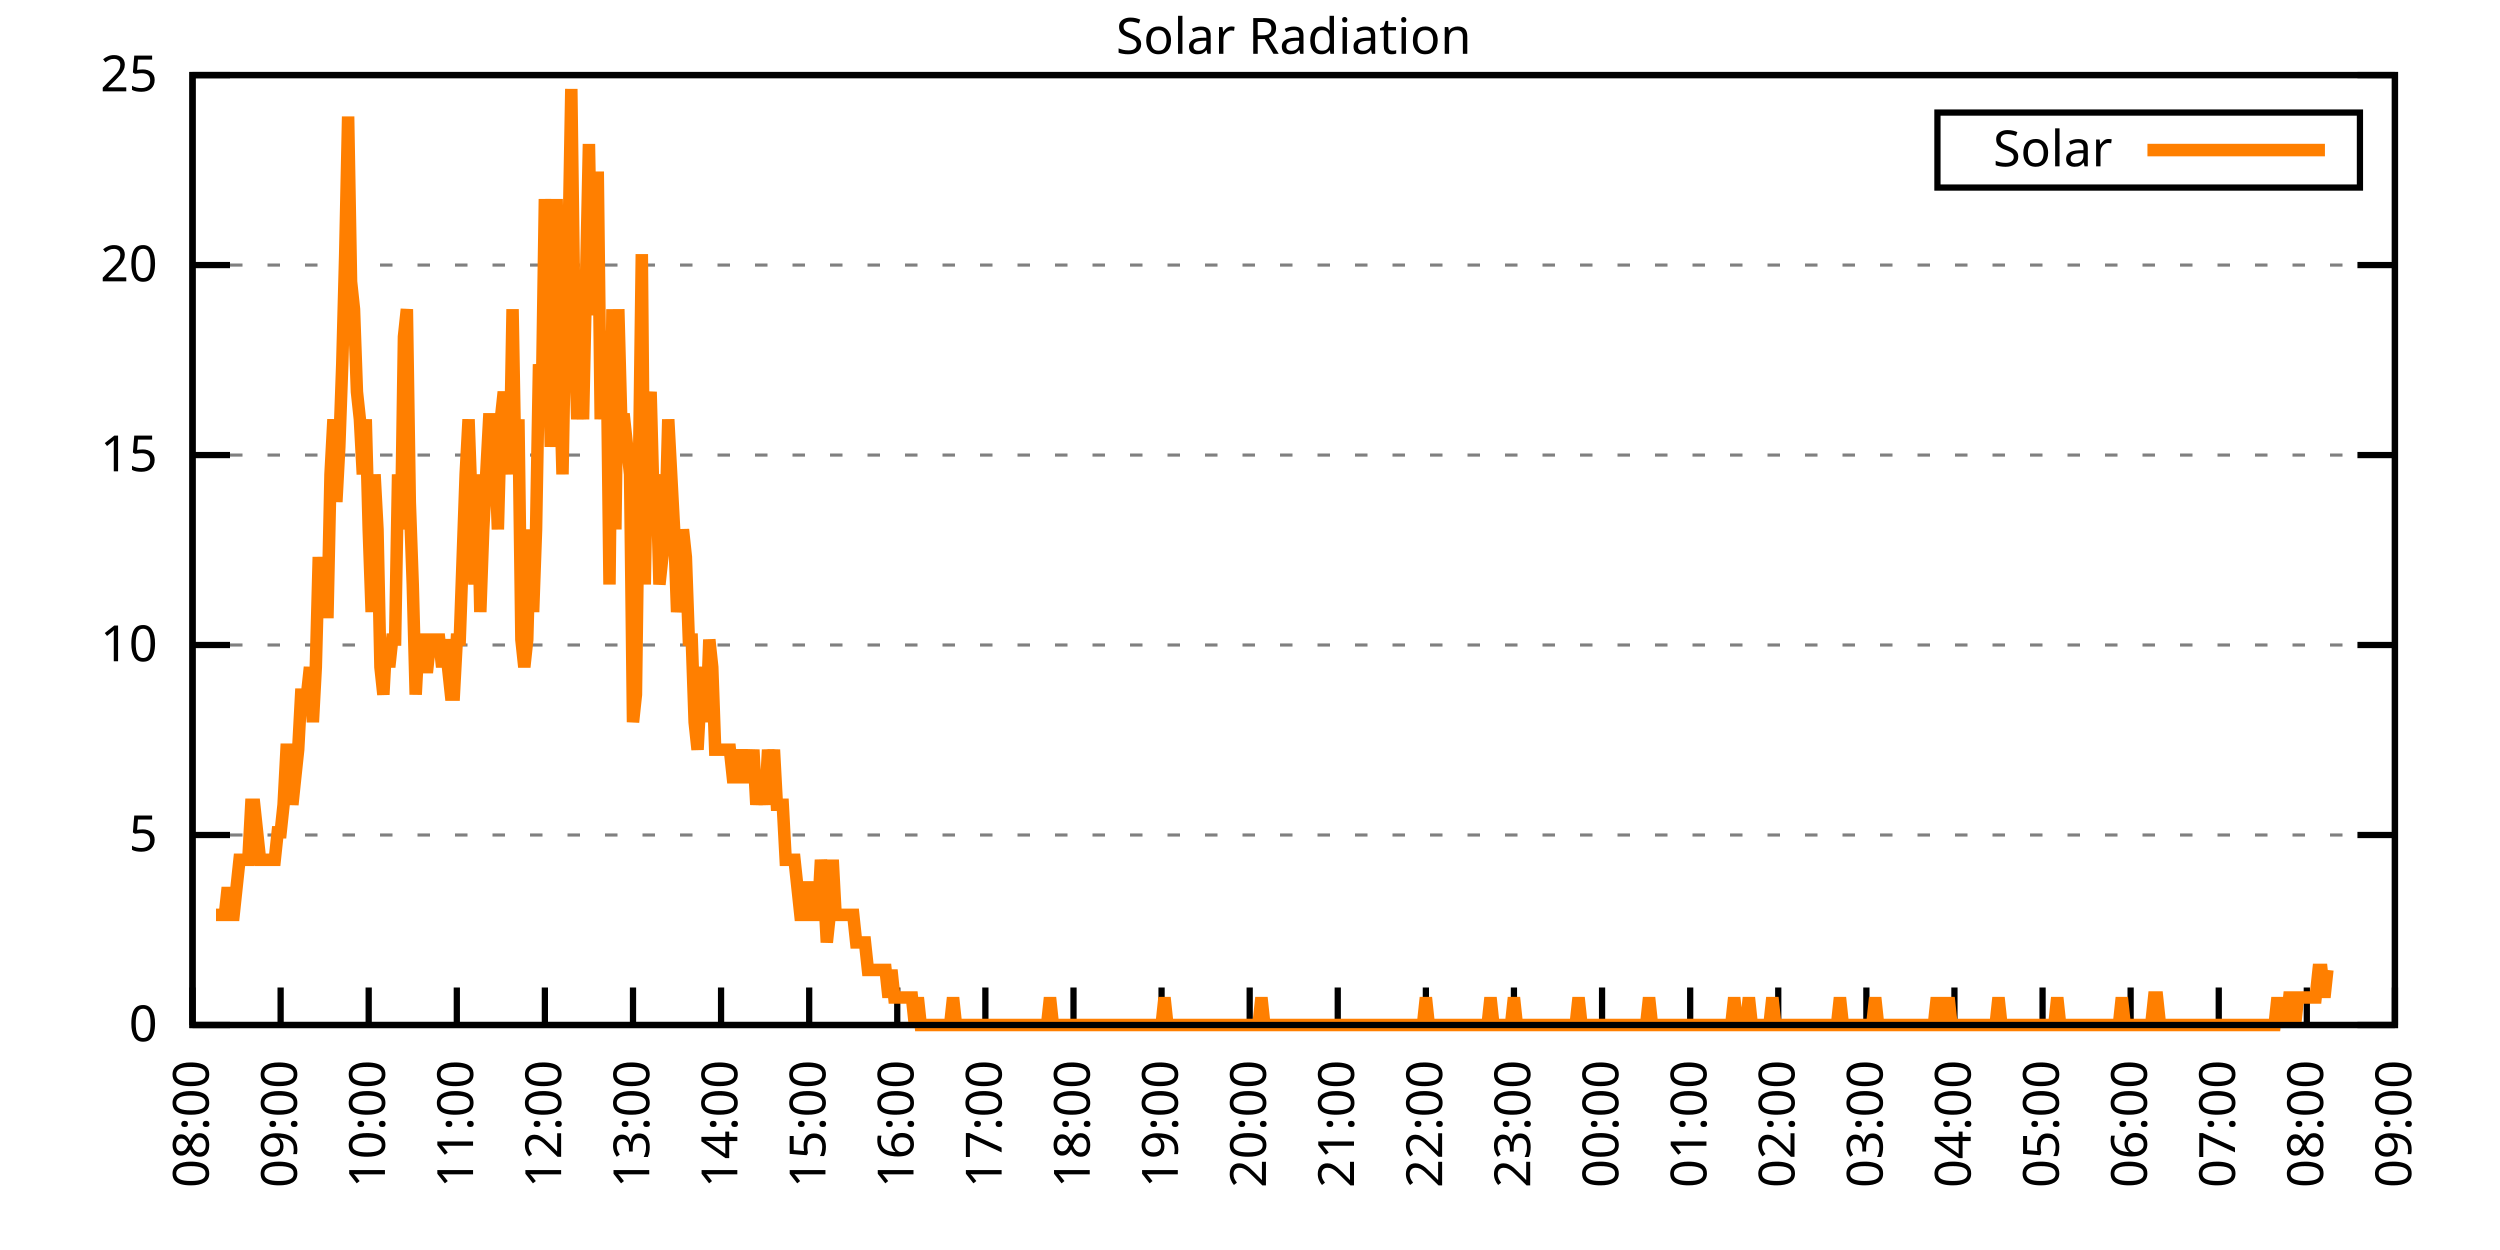
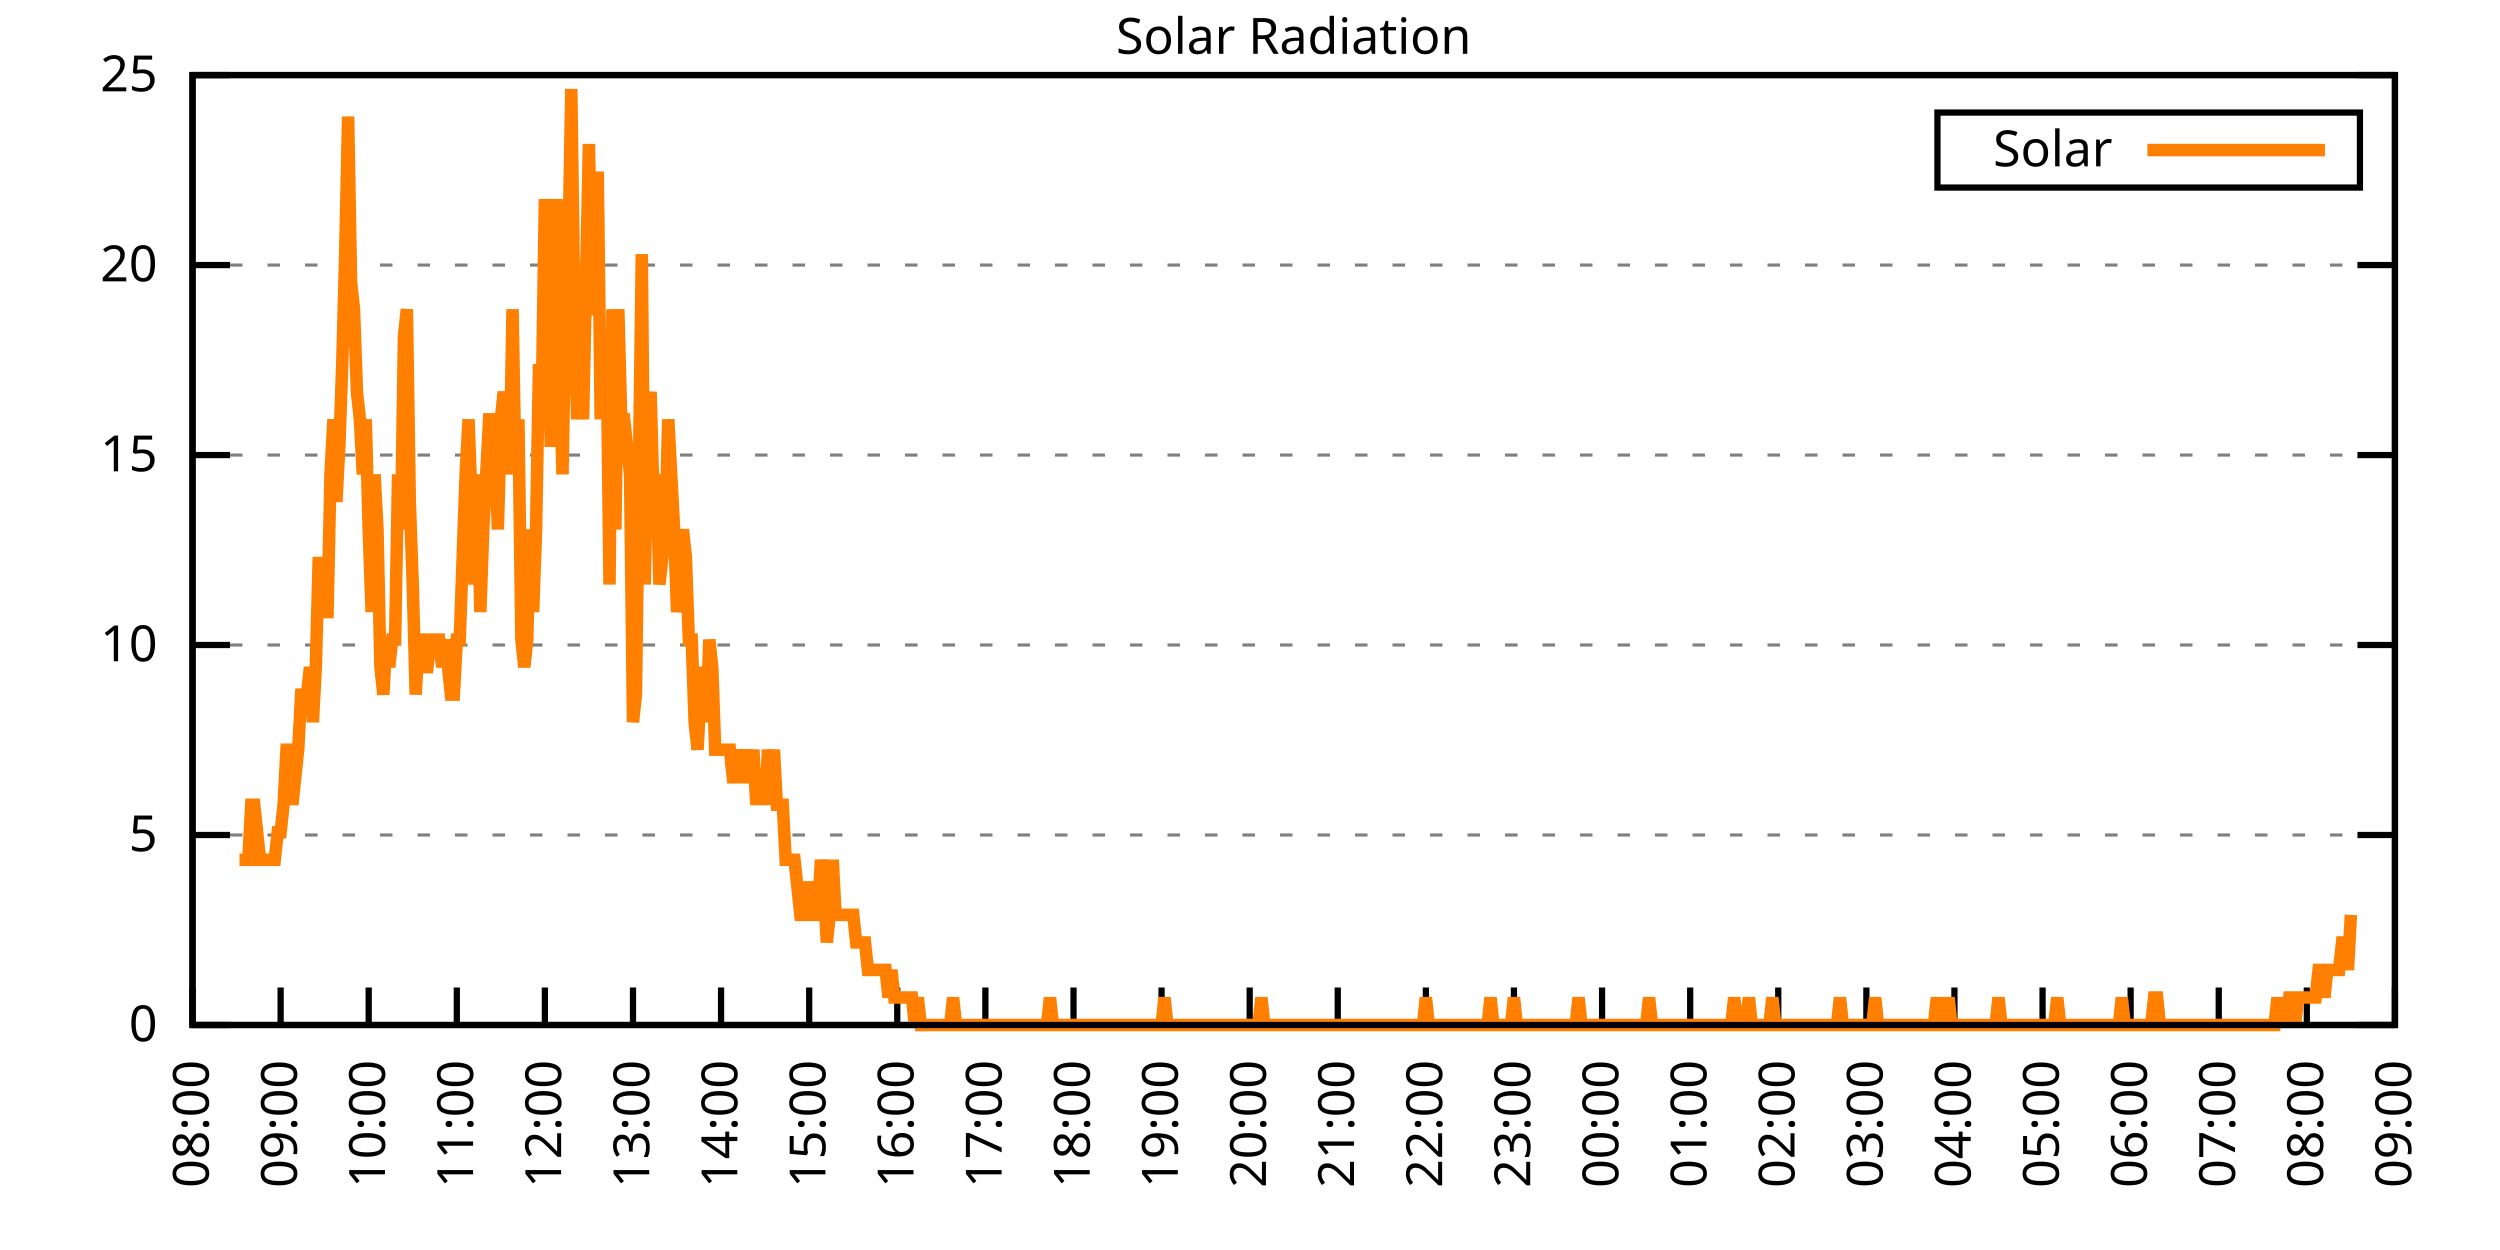
<svg xmlns="http://www.w3.org/2000/svg" xmlns:xlink="http://www.w3.org/1999/xlink" width="400" height="200" viewBox="0 0 400 200">
  <g id="gnuplot_canvas">
    <rect x="0" y="0" width="400" height="200" fill="none" />
    <defs>
      <circle id="gpDot" r="0.5" stroke-width="0.5" stroke="currentColor" />
      <path id="gpPt0" stroke-width="0.333" stroke="currentColor" d="M-1,0 h2 M0,-1 v2" />
      <path id="gpPt1" stroke-width="0.333" stroke="currentColor" d="M-1,-1 L1,1 M1,-1 L-1,1" />
      <path id="gpPt2" stroke-width="0.333" stroke="currentColor" d="M-1,0 L1,0 M0,-1 L0,1 M-1,-1 L1,1 M-1,1 L1,-1" />
      <rect id="gpPt3" stroke-width="0.333" stroke="currentColor" x="-1" y="-1" width="2" height="2" />
      <rect id="gpPt4" stroke-width="0.333" stroke="currentColor" fill="currentColor" x="-1" y="-1" width="2" height="2" />
      <circle id="gpPt5" stroke-width="0.333" stroke="currentColor" cx="0" cy="0" r="1" />
      <use xlink:href="#gpPt5" id="gpPt6" fill="currentColor" stroke="none" />
      <path id="gpPt7" stroke-width="0.333" stroke="currentColor" d="M0,-1.33 L-1.33,0.67 L1.33,0.67 z" />
      <use xlink:href="#gpPt7" id="gpPt8" fill="currentColor" stroke="none" />
      <use xlink:href="#gpPt7" id="gpPt9" stroke="currentColor" transform="rotate(180)" />
      <use xlink:href="#gpPt9" id="gpPt10" fill="currentColor" stroke="none" />
      <use xlink:href="#gpPt3" id="gpPt11" stroke="currentColor" transform="rotate(45)" />
      <use xlink:href="#gpPt11" id="gpPt12" fill="currentColor" stroke="none" />
      <path id="gpPt13" stroke-width="0.333" stroke="currentColor" d="M0,1.330 L1.265,0.411 L0.782,-1.067 L-0.782,-1.076 L-1.265,0.411 z" />
      <use xlink:href="#gpPt13" id="gpPt14" fill="currentColor" stroke="none" />
      <filter id="textbox" filterUnits="objectBoundingBox" x="0" y="0" height="1" width="1">
        <feFlood flood-color="white" flood-opacity="1" result="bgnd" />
        <feComposite in="SourceGraphic" in2="bgnd" operator="atop" />
      </filter>
      <filter id="greybox" filterUnits="objectBoundingBox" x="0" y="0" height="1" width="1">
        <feFlood flood-color="lightgrey" flood-opacity="1" result="grey" />
        <feComposite in="SourceGraphic" in2="grey" operator="atop" />
      </filter>
    </defs>
    <g fill="none" color="white" stroke="currentColor" stroke-width="1.00" stroke-linecap="butt" stroke-linejoin="miter">
</g>
    <g fill="none" color="black" stroke="currentColor" stroke-width="1.00" stroke-linecap="butt" stroke-linejoin="miter">
      <g stroke="none" shape-rendering="crispEdges">
        <polygon fill="rgb(255, 255, 255)" points="30.80,164.00 383.18,164.00 383.18,12.02 30.80,12.02 " />
      </g>
    </g>
    <g fill="none" color="black" stroke="currentColor" stroke-width="1.00" stroke-linecap="butt" stroke-linejoin="miter">
</g>
    <g fill="none" color="black" stroke="black" stroke-width="0.50" stroke-linecap="butt" stroke-linejoin="miter">
</g>
    <g fill="none" color="gray" stroke="currentColor" stroke-width="0.50" stroke-linecap="butt" stroke-linejoin="miter">
      <path stroke="gray" stroke-dasharray="2,4" class="gridline" d="M30.80,164.00 L383.19,164.00  " />
    </g>
    <g fill="none" color="gray" stroke="gray" stroke-width="1.00" stroke-linecap="butt" stroke-linejoin="miter">
</g>
    <g fill="none" color="black" stroke="currentColor" stroke-width="1.00" stroke-linecap="butt" stroke-linejoin="miter">
      <path stroke="black" d="M30.80,164.00 L36.80,164.00 M383.19,164.00 L377.19,164.00  " />
      <g transform="translate(25.20,166.60)" stroke="none" fill="black" font-family="Sans" font-size="8.00" text-anchor="end">
        <text>
          <tspan font-family="Sans"> 0</tspan>
        </text>
      </g>
    </g>
    <g fill="none" color="black" stroke="currentColor" stroke-width="1.00" stroke-linecap="butt" stroke-linejoin="miter">
</g>
    <g fill="none" color="black" stroke="black" stroke-width="0.50" stroke-linecap="butt" stroke-linejoin="miter">
</g>
    <g fill="none" color="gray" stroke="currentColor" stroke-width="0.50" stroke-linecap="butt" stroke-linejoin="miter">
      <path stroke="gray" stroke-dasharray="2,4" class="gridline" d="M30.80,133.60 L383.19,133.60  " />
    </g>
    <g fill="none" color="gray" stroke="gray" stroke-width="1.00" stroke-linecap="butt" stroke-linejoin="miter">
</g>
    <g fill="none" color="black" stroke="currentColor" stroke-width="1.00" stroke-linecap="butt" stroke-linejoin="miter">
      <path stroke="black" d="M30.80,133.60 L36.80,133.60 M383.19,133.60 L377.19,133.60  " />
      <g transform="translate(25.20,136.20)" stroke="none" fill="black" font-family="Sans" font-size="8.00" text-anchor="end">
        <text>
          <tspan font-family="Sans"> 5</tspan>
        </text>
      </g>
    </g>
    <g fill="none" color="black" stroke="currentColor" stroke-width="1.00" stroke-linecap="butt" stroke-linejoin="miter">
</g>
    <g fill="none" color="black" stroke="black" stroke-width="0.50" stroke-linecap="butt" stroke-linejoin="miter">
</g>
    <g fill="none" color="gray" stroke="currentColor" stroke-width="0.50" stroke-linecap="butt" stroke-linejoin="miter">
      <path stroke="gray" stroke-dasharray="2,4" class="gridline" d="M30.80,103.20 L383.19,103.20  " />
    </g>
    <g fill="none" color="gray" stroke="gray" stroke-width="1.00" stroke-linecap="butt" stroke-linejoin="miter">
</g>
    <g fill="none" color="black" stroke="currentColor" stroke-width="1.00" stroke-linecap="butt" stroke-linejoin="miter">
      <path stroke="black" d="M30.80,103.20 L36.80,103.20 M383.19,103.20 L377.19,103.20  " />
      <g transform="translate(25.20,105.80)" stroke="none" fill="black" font-family="Sans" font-size="8.00" text-anchor="end">
        <text>
          <tspan font-family="Sans"> 10</tspan>
        </text>
      </g>
    </g>
    <g fill="none" color="black" stroke="currentColor" stroke-width="1.00" stroke-linecap="butt" stroke-linejoin="miter">
</g>
    <g fill="none" color="black" stroke="black" stroke-width="0.50" stroke-linecap="butt" stroke-linejoin="miter">
</g>
    <g fill="none" color="gray" stroke="currentColor" stroke-width="0.50" stroke-linecap="butt" stroke-linejoin="miter">
      <path stroke="gray" stroke-dasharray="2,4" class="gridline" d="M30.80,72.81 L383.19,72.81  " />
    </g>
    <g fill="none" color="gray" stroke="gray" stroke-width="1.00" stroke-linecap="butt" stroke-linejoin="miter">
</g>
    <g fill="none" color="black" stroke="currentColor" stroke-width="1.00" stroke-linecap="butt" stroke-linejoin="miter">
      <path stroke="black" d="M30.80,72.81 L36.80,72.81 M383.19,72.81 L377.19,72.81  " />
      <g transform="translate(25.20,75.41)" stroke="none" fill="black" font-family="Sans" font-size="8.00" text-anchor="end">
        <text>
          <tspan font-family="Sans"> 15</tspan>
        </text>
      </g>
    </g>
    <g fill="none" color="black" stroke="currentColor" stroke-width="1.00" stroke-linecap="butt" stroke-linejoin="miter">
</g>
    <g fill="none" color="black" stroke="black" stroke-width="0.50" stroke-linecap="butt" stroke-linejoin="miter">
</g>
    <g fill="none" color="gray" stroke="currentColor" stroke-width="0.50" stroke-linecap="butt" stroke-linejoin="miter">
      <path stroke="gray" stroke-dasharray="2,4" class="gridline" d="M30.80,42.41 L383.19,42.41  " />
    </g>
    <g fill="none" color="gray" stroke="gray" stroke-width="1.00" stroke-linecap="butt" stroke-linejoin="miter">
</g>
    <g fill="none" color="black" stroke="currentColor" stroke-width="1.00" stroke-linecap="butt" stroke-linejoin="miter">
      <path stroke="black" d="M30.80,42.41 L36.80,42.41 M383.19,42.41 L377.19,42.41  " />
      <g transform="translate(25.20,45.01)" stroke="none" fill="black" font-family="Sans" font-size="8.00" text-anchor="end">
        <text>
          <tspan font-family="Sans"> 20</tspan>
        </text>
      </g>
    </g>
    <g fill="none" color="black" stroke="currentColor" stroke-width="1.00" stroke-linecap="butt" stroke-linejoin="miter">
</g>
    <g fill="none" color="black" stroke="black" stroke-width="0.50" stroke-linecap="butt" stroke-linejoin="miter">
</g>
    <g fill="none" color="gray" stroke="currentColor" stroke-width="0.50" stroke-linecap="butt" stroke-linejoin="miter">
      <path stroke="gray" stroke-dasharray="2,4" class="gridline" d="M30.80,12.01 L383.19,12.01  " />
    </g>
    <g fill="none" color="gray" stroke="gray" stroke-width="1.00" stroke-linecap="butt" stroke-linejoin="miter">
</g>
    <g fill="none" color="black" stroke="currentColor" stroke-width="1.00" stroke-linecap="butt" stroke-linejoin="miter">
      <path stroke="black" d="M30.80,12.01 L36.80,12.01 M383.19,12.01 L377.19,12.01  " />
      <g transform="translate(25.20,14.61)" stroke="none" fill="black" font-family="Sans" font-size="8.00" text-anchor="end">
        <text>
          <tspan font-family="Sans"> 25</tspan>
        </text>
      </g>
    </g>
    <g fill="none" color="black" stroke="currentColor" stroke-width="1.00" stroke-linecap="butt" stroke-linejoin="miter">
      <path stroke="black" d="M30.80,164.00 L30.80,158.00  " />
      <g transform="translate(33.40,169.60) rotate(270.00)" stroke="none" fill="black" font-family="Sans" font-size="8.00" text-anchor="end">
        <text>
          <tspan font-family="Sans">08:00</tspan>
        </text>
      </g>
    </g>
    <g fill="none" color="black" stroke="currentColor" stroke-width="1.00" stroke-linecap="butt" stroke-linejoin="miter">
      <path stroke="black" d="M44.90,164.00 L44.90,158.00  " />
      <g transform="translate(47.50,169.60) rotate(270.00)" stroke="none" fill="black" font-family="Sans" font-size="8.00" text-anchor="end">
        <text>
          <tspan font-family="Sans">09:00</tspan>
        </text>
      </g>
    </g>
    <g fill="none" color="black" stroke="currentColor" stroke-width="1.00" stroke-linecap="butt" stroke-linejoin="miter">
      <path stroke="black" d="M58.99,164.00 L58.99,158.00  " />
      <g transform="translate(61.59,169.60) rotate(270.00)" stroke="none" fill="black" font-family="Sans" font-size="8.00" text-anchor="end">
        <text>
          <tspan font-family="Sans">10:00</tspan>
        </text>
      </g>
    </g>
    <g fill="none" color="black" stroke="currentColor" stroke-width="1.00" stroke-linecap="butt" stroke-linejoin="miter">
      <path stroke="black" d="M73.09,164.00 L73.09,158.00  " />
      <g transform="translate(75.69,169.60) rotate(270.00)" stroke="none" fill="black" font-family="Sans" font-size="8.00" text-anchor="end">
        <text>
          <tspan font-family="Sans">11:00</tspan>
        </text>
      </g>
    </g>
    <g fill="none" color="black" stroke="currentColor" stroke-width="1.00" stroke-linecap="butt" stroke-linejoin="miter">
      <path stroke="black" d="M87.18,164.00 L87.18,158.00  " />
      <g transform="translate(89.78,169.60) rotate(270.00)" stroke="none" fill="black" font-family="Sans" font-size="8.00" text-anchor="end">
        <text>
          <tspan font-family="Sans">12:00</tspan>
        </text>
      </g>
    </g>
    <g fill="none" color="black" stroke="currentColor" stroke-width="1.00" stroke-linecap="butt" stroke-linejoin="miter">
      <path stroke="black" d="M101.28,164.00 L101.28,158.00  " />
      <g transform="translate(103.88,169.60) rotate(270.00)" stroke="none" fill="black" font-family="Sans" font-size="8.00" text-anchor="end">
        <text>
          <tspan font-family="Sans">13:00</tspan>
        </text>
      </g>
    </g>
    <g fill="none" color="black" stroke="currentColor" stroke-width="1.00" stroke-linecap="butt" stroke-linejoin="miter">
      <path stroke="black" d="M115.37,164.00 L115.37,158.00  " />
      <g transform="translate(117.97,169.60) rotate(270.00)" stroke="none" fill="black" font-family="Sans" font-size="8.00" text-anchor="end">
        <text>
          <tspan font-family="Sans">14:00</tspan>
        </text>
      </g>
    </g>
    <g fill="none" color="black" stroke="currentColor" stroke-width="1.00" stroke-linecap="butt" stroke-linejoin="miter">
      <path stroke="black" d="M129.47,164.00 L129.47,158.00  " />
      <g transform="translate(132.07,169.60) rotate(270.00)" stroke="none" fill="black" font-family="Sans" font-size="8.00" text-anchor="end">
        <text>
          <tspan font-family="Sans">15:00</tspan>
        </text>
      </g>
    </g>
    <g fill="none" color="black" stroke="currentColor" stroke-width="1.00" stroke-linecap="butt" stroke-linejoin="miter">
      <path stroke="black" d="M143.56,164.00 L143.56,158.00  " />
      <g transform="translate(146.16,169.60) rotate(270.00)" stroke="none" fill="black" font-family="Sans" font-size="8.00" text-anchor="end">
        <text>
          <tspan font-family="Sans">16:00</tspan>
        </text>
      </g>
    </g>
    <g fill="none" color="black" stroke="currentColor" stroke-width="1.00" stroke-linecap="butt" stroke-linejoin="miter">
      <path stroke="black" d="M157.66,164.00 L157.66,158.00  " />
      <g transform="translate(160.26,169.60) rotate(270.00)" stroke="none" fill="black" font-family="Sans" font-size="8.00" text-anchor="end">
        <text>
          <tspan font-family="Sans">17:00</tspan>
        </text>
      </g>
    </g>
    <g fill="none" color="black" stroke="currentColor" stroke-width="1.00" stroke-linecap="butt" stroke-linejoin="miter">
      <path stroke="black" d="M171.76,164.00 L171.76,158.00  " />
      <g transform="translate(174.36,169.60) rotate(270.00)" stroke="none" fill="black" font-family="Sans" font-size="8.00" text-anchor="end">
        <text>
          <tspan font-family="Sans">18:00</tspan>
        </text>
      </g>
    </g>
    <g fill="none" color="black" stroke="currentColor" stroke-width="1.00" stroke-linecap="butt" stroke-linejoin="miter">
      <path stroke="black" d="M185.85,164.00 L185.85,158.00  " />
      <g transform="translate(188.45,169.60) rotate(270.00)" stroke="none" fill="black" font-family="Sans" font-size="8.00" text-anchor="end">
        <text>
          <tspan font-family="Sans">19:00</tspan>
        </text>
      </g>
    </g>
    <g fill="none" color="black" stroke="currentColor" stroke-width="1.00" stroke-linecap="butt" stroke-linejoin="miter">
      <path stroke="black" d="M199.95,164.00 L199.95,158.00  " />
      <g transform="translate(202.55,169.60) rotate(270.00)" stroke="none" fill="black" font-family="Sans" font-size="8.00" text-anchor="end">
        <text>
          <tspan font-family="Sans">20:00</tspan>
        </text>
      </g>
    </g>
    <g fill="none" color="black" stroke="currentColor" stroke-width="1.00" stroke-linecap="butt" stroke-linejoin="miter">
      <path stroke="black" d="M214.04,164.00 L214.04,158.00  " />
      <g transform="translate(216.64,169.60) rotate(270.00)" stroke="none" fill="black" font-family="Sans" font-size="8.00" text-anchor="end">
        <text>
          <tspan font-family="Sans">21:00</tspan>
        </text>
      </g>
    </g>
    <g fill="none" color="black" stroke="currentColor" stroke-width="1.00" stroke-linecap="butt" stroke-linejoin="miter">
      <path stroke="black" d="M228.14,164.00 L228.14,158.00  " />
      <g transform="translate(230.74,169.60) rotate(270.00)" stroke="none" fill="black" font-family="Sans" font-size="8.00" text-anchor="end">
        <text>
          <tspan font-family="Sans">22:00</tspan>
        </text>
      </g>
    </g>
    <g fill="none" color="black" stroke="currentColor" stroke-width="1.00" stroke-linecap="butt" stroke-linejoin="miter">
      <path stroke="black" d="M242.23,164.00 L242.23,158.00  " />
      <g transform="translate(244.83,169.60) rotate(270.00)" stroke="none" fill="black" font-family="Sans" font-size="8.00" text-anchor="end">
        <text>
          <tspan font-family="Sans">23:00</tspan>
        </text>
      </g>
    </g>
    <g fill="none" color="black" stroke="currentColor" stroke-width="1.00" stroke-linecap="butt" stroke-linejoin="miter">
      <path stroke="black" d="M256.33,164.00 L256.33,158.00  " />
      <g transform="translate(258.93,169.60) rotate(270.00)" stroke="none" fill="black" font-family="Sans" font-size="8.00" text-anchor="end">
        <text>
          <tspan font-family="Sans">00:00</tspan>
        </text>
      </g>
    </g>
    <g fill="none" color="black" stroke="currentColor" stroke-width="1.00" stroke-linecap="butt" stroke-linejoin="miter">
      <path stroke="black" d="M270.43,164.00 L270.43,158.00  " />
      <g transform="translate(273.03,169.60) rotate(270.00)" stroke="none" fill="black" font-family="Sans" font-size="8.00" text-anchor="end">
        <text>
          <tspan font-family="Sans">01:00</tspan>
        </text>
      </g>
    </g>
    <g fill="none" color="black" stroke="currentColor" stroke-width="1.00" stroke-linecap="butt" stroke-linejoin="miter">
      <path stroke="black" d="M284.52,164.00 L284.52,158.00  " />
      <g transform="translate(287.12,169.60) rotate(270.00)" stroke="none" fill="black" font-family="Sans" font-size="8.00" text-anchor="end">
        <text>
          <tspan font-family="Sans">02:00</tspan>
        </text>
      </g>
    </g>
    <g fill="none" color="black" stroke="currentColor" stroke-width="1.00" stroke-linecap="butt" stroke-linejoin="miter">
      <path stroke="black" d="M298.62,164.00 L298.62,158.00  " />
      <g transform="translate(301.22,169.60) rotate(270.00)" stroke="none" fill="black" font-family="Sans" font-size="8.00" text-anchor="end">
        <text>
          <tspan font-family="Sans">03:00</tspan>
        </text>
      </g>
    </g>
    <g fill="none" color="black" stroke="currentColor" stroke-width="1.00" stroke-linecap="butt" stroke-linejoin="miter">
      <path stroke="black" d="M312.71,164.00 L312.71,158.00  " />
      <g transform="translate(315.31,169.60) rotate(270.00)" stroke="none" fill="black" font-family="Sans" font-size="8.00" text-anchor="end">
        <text>
          <tspan font-family="Sans">04:00</tspan>
        </text>
      </g>
    </g>
    <g fill="none" color="black" stroke="currentColor" stroke-width="1.00" stroke-linecap="butt" stroke-linejoin="miter">
      <path stroke="black" d="M326.81,164.00 L326.81,158.00  " />
      <g transform="translate(329.41,169.60) rotate(270.00)" stroke="none" fill="black" font-family="Sans" font-size="8.00" text-anchor="end">
        <text>
          <tspan font-family="Sans">05:00</tspan>
        </text>
      </g>
    </g>
    <g fill="none" color="black" stroke="currentColor" stroke-width="1.00" stroke-linecap="butt" stroke-linejoin="miter">
      <path stroke="black" d="M340.90,164.00 L340.90,158.00  " />
      <g transform="translate(343.50,169.60) rotate(270.00)" stroke="none" fill="black" font-family="Sans" font-size="8.00" text-anchor="end">
        <text>
          <tspan font-family="Sans">06:00</tspan>
        </text>
      </g>
    </g>
    <g fill="none" color="black" stroke="currentColor" stroke-width="1.00" stroke-linecap="butt" stroke-linejoin="miter">
      <path stroke="black" d="M355.00,164.00 L355.00,158.00  " />
      <g transform="translate(357.60,169.60) rotate(270.00)" stroke="none" fill="black" font-family="Sans" font-size="8.00" text-anchor="end">
        <text>
          <tspan font-family="Sans">07:00</tspan>
        </text>
      </g>
    </g>
    <g fill="none" color="black" stroke="currentColor" stroke-width="1.00" stroke-linecap="butt" stroke-linejoin="miter">
      <path stroke="black" d="M369.09,164.00 L369.09,158.00  " />
      <g transform="translate(371.69,169.60) rotate(270.00)" stroke="none" fill="black" font-family="Sans" font-size="8.00" text-anchor="end">
        <text>
          <tspan font-family="Sans">08:00</tspan>
        </text>
      </g>
    </g>
    <g fill="none" color="black" stroke="currentColor" stroke-width="1.00" stroke-linecap="butt" stroke-linejoin="miter">
      <path stroke="black" d="M383.19,164.00 L383.19,158.00  " />
      <g transform="translate(385.79,169.60) rotate(270.00)" stroke="none" fill="black" font-family="Sans" font-size="8.00" text-anchor="end">
        <text>
          <tspan font-family="Sans">09:00</tspan>
        </text>
      </g>
    </g>
    <g fill="none" color="black" stroke="currentColor" stroke-width="1.00" stroke-linecap="butt" stroke-linejoin="miter">
</g>
    <g fill="none" color="black" stroke="currentColor" stroke-width="1.00" stroke-linecap="butt" stroke-linejoin="miter">
      <path stroke="black" d="M30.80,12.01 L30.80,164.00 L383.19,164.00 L383.19,12.01 L30.80,12.01 Z  " />
    </g>
    <g fill="none" color="black" stroke="currentColor" stroke-width="1.00" stroke-linecap="butt" stroke-linejoin="miter">
</g>
    <g fill="none" color="black" stroke="currentColor" stroke-width="1.00" stroke-linecap="butt" stroke-linejoin="miter">
      <path stroke="black" d="M309.99,30.01 L309.99,18.01 L377.59,18.01 L377.59,30.01 L309.99,30.01 Z  " />
    </g>
    <g id="Solar_Radiation_plot_1">
      <g fill="none" color="white" stroke="black" stroke-width="2.00" stroke-linecap="butt" stroke-linejoin="miter">
</g>
      <g fill="none" color="black" stroke="currentColor" stroke-width="2.00" stroke-linecap="butt" stroke-linejoin="miter">
        <g transform="translate(337.99,26.61)" stroke="none" fill="black" font-family="Sans" font-size="8.00" text-anchor="end">
          <text>
            <tspan font-family="Sans">Solar</tspan>
          </text>
        </g>
      </g>
      <g fill="none" color="black" stroke="currentColor" stroke-width="2.00" stroke-linecap="butt" stroke-linejoin="miter">
-         <path stroke="rgb(255, 127,   0)" d="M343.59,24.01 L371.99,24.01 M34.56,146.38 L35.03,146.38 L35.50,146.38 L35.97,146.38 L36.44,141.98 L36.91,146.38   L37.38,146.38 L37.85,141.98 L38.32,137.57 L38.79,137.57 L39.26,137.57 L39.73,137.57 L40.20,128.76 L40.67,128.76   L41.14,133.17 L41.61,137.57 L42.08,137.57 L42.55,137.57 L43.02,137.57 L43.49,137.57 L43.96,137.57 L44.43,133.17   L44.90,133.17 L45.37,128.76 L45.84,119.95 L46.31,119.95 L46.78,128.76 L47.24,124.36 L47.71,119.95 L48.18,111.14   L48.65,111.14 L49.12,111.14 L49.59,106.74 L50.06,115.55 L50.53,106.74 L51.00,89.12 L51.47,97.93 L51.94,97.93   L52.41,97.93 L52.88,75.90 L53.35,67.09 L53.82,80.31 L54.29,71.50 L54.76,58.28 L55.23,40.66 L55.70,18.64   L56.17,45.07 L56.64,49.47 L57.11,62.69 L57.58,67.09 L58.05,75.90 L58.52,67.09 L58.99,84.71 L59.46,97.93   L59.93,75.90 L60.40,84.71 L60.87,106.74 L61.34,111.14 L61.81,102.33 L62.28,106.74 L62.75,102.33 L63.22,102.33   L63.69,75.90 L64.16,84.71 L64.63,53.88 L65.10,49.47 L65.57,80.31 L66.04,93.52 L66.51,111.14 L66.98,102.33   L67.45,102.33 L67.92,106.74 L68.39,106.74 L68.86,102.33 L69.33,102.33 L69.80,102.33 L70.27,102.33 L70.74,106.74   L71.21,102.33 L71.68,106.74 L72.15,111.14 L72.62,111.14 L73.09,102.33 L73.56,102.33 L74.03,89.12 L74.50,75.90   L74.97,67.09 L75.44,80.31 L75.91,93.52 L76.38,75.90 L76.85,97.93 L77.32,84.71 L77.79,75.90 L78.26,67.09   L78.73,67.09 L79.19,71.50 L79.66,84.71 L80.13,67.09 L80.60,62.69 L81.07,67.09 L81.54,75.90 L82.01,49.47   L82.48,75.90 L82.95,67.09 L83.42,102.33 L83.89,106.74 L84.36,102.33 L84.83,84.71 L85.30,97.93 L85.77,84.71   L86.24,58.28 L86.71,62.69 L87.18,31.85 L87.65,45.07 L88.12,71.50 L88.59,58.28 L89.06,31.85 L89.53,58.28   L90.00,75.90 L90.47,49.47 L90.94,40.66 L91.41,14.23 L91.88,49.47 L92.35,67.09 L92.82,58.28 L93.29,67.09   L93.76,45.07 L94.23,23.04 L94.70,49.47 L95.17,49.47 L95.64,27.45 L96.11,67.09 L96.58,53.88 L97.05,53.88   L97.52,93.52 L97.99,49.47 L98.46,84.71 L98.93,49.47 L99.40,67.09 L99.87,67.09 L100.34,71.50 L100.81,75.90   L101.28,115.55 L101.75,111.14 L102.22,75.90 L102.69,40.66 L103.16,93.52 L103.63,67.09 L104.10,62.69 L104.57,80.31   L105.04,75.90 L105.51,93.52 L105.98,89.12 L106.45,84.71 L106.92,67.09 L107.39,75.90 L107.86,84.71 L108.33,97.93   L108.80,93.52 L109.27,84.71 L109.74,89.12 L110.21,102.33 L110.68,102.33 L111.14,115.55 L111.61,119.95 L112.08,111.14   L112.55,106.74 L113.02,115.55 L113.49,102.33 L113.96,106.74 L114.43,119.95 L114.90,119.95 L115.37,119.95 L115.84,119.95   L116.31,119.95 L116.78,119.95 L117.25,124.36 L117.72,124.36 L118.19,124.36 L118.66,119.95 L119.13,124.36 L119.60,124.36   L120.07,124.36 L120.54,119.95 L121.01,128.76 L121.48,124.36 L121.95,124.36 L122.42,128.76 L122.89,119.95 L123.36,124.36   L123.83,119.95 L124.30,128.76 L124.77,128.76 L125.24,128.76 L125.71,137.57 L126.18,137.57 L126.65,137.57 L127.12,137.57   L127.59,141.98 L128.06,146.38 L128.53,146.38 L129.00,141.98 L129.47,141.98 L129.94,146.38 L130.41,146.38 L130.88,146.38   L131.35,137.57 L131.82,141.98 L132.29,150.79 L132.76,146.38 L133.23,137.57 L133.70,146.38 L134.17,146.38 L134.64,146.38   L135.11,146.38 L135.58,146.38 L136.05,146.38 L136.52,146.38 L136.99,150.79 L137.46,150.79 L137.93,150.79 L138.40,150.79   L138.87,155.19 L139.34,155.19 L139.81,155.19 L140.28,155.19 L140.75,155.19 L141.22,155.19 L141.69,155.19 L142.16,159.60   L142.63,155.19 L143.09,159.60 L143.56,159.60 L144.03,159.60 L144.50,159.60 L144.97,159.60 L145.44,159.60 L145.91,159.60   L146.38,164.00 L146.85,159.60 L147.32,164.00 L147.79,164.00 L148.26,164.00 L148.73,164.00 L149.20,164.00 L149.67,164.00   L150.14,164.00 L150.61,164.00 L151.08,164.00 L151.55,164.00 L152.02,164.00 L152.49,159.60 L152.96,164.00 L153.43,164.00   L153.90,164.00 L154.37,164.00 L154.84,164.00 L155.31,164.00 L155.78,164.00 L156.25,164.00 L156.72,164.00 L157.19,164.00   L157.66,164.00 L158.13,164.00 L158.60,164.00 L159.07,164.00 L159.54,164.00 L160.01,164.00 L160.48,164.00 L160.95,164.00   L161.42,164.00 L161.89,164.00 L162.36,164.00 L162.83,164.00 L163.30,164.00 L163.77,164.00 L164.24,164.00 L164.71,164.00   L165.18,164.00 L165.65,164.00 L166.12,164.00 L166.59,164.00 L167.06,164.00 L167.53,164.00 L168.00,159.60 L168.47,164.00   L168.94,164.00 L169.41,164.00 L169.88,164.00 L170.35,164.00 L170.82,164.00 L171.29,164.00 L171.76,164.00 L172.23,164.00   L172.70,164.00 L173.17,164.00 L173.64,164.00 L174.11,164.00 L174.58,164.00 L175.04,164.00 L175.51,164.00 L175.98,164.00   L176.45,164.00 L176.92,164.00 L177.39,164.00 L177.86,164.00 L178.33,164.00 L178.80,164.00 L179.27,164.00 L179.74,164.00   L180.21,164.00 L180.68,164.00 L181.15,164.00 L181.62,164.00 L182.09,164.00 L182.56,164.00 L183.03,164.00 L183.50,164.00   L183.97,164.00 L184.44,164.00 L184.91,164.00 L185.38,164.00 L185.85,164.00 L186.32,159.60 L186.79,164.00 L187.26,164.00   L187.73,164.00 L188.20,164.00 L188.67,164.00 L189.14,164.00 L189.61,164.00 L190.08,164.00 L190.55,164.00 L191.02,164.00   L191.49,164.00 L191.96,164.00 L192.43,164.00 L192.90,164.00 L193.37,164.00 L193.84,164.00 L194.31,164.00 L194.78,164.00   L195.25,164.00 L195.72,164.00 L196.19,164.00 L196.66,164.00 L197.13,164.00 L197.60,164.00 L198.07,164.00 L198.54,164.00   L199.01,164.00 L199.48,164.00 L199.95,164.00 L200.42,164.00 L200.89,164.00 L201.36,164.00 L201.83,159.60 L202.30,164.00   L202.77,164.00 L203.24,164.00 L203.71,164.00 L204.18,164.00 L204.65,164.00 L205.12,164.00 L205.59,164.00 L206.06,164.00   L206.53,164.00 L207.00,164.00 L207.46,164.00 L207.93,164.00 L208.40,164.00 L208.87,164.00 L209.34,164.00 L209.81,164.00   L210.28,164.00 L210.75,164.00 L211.22,164.00 L211.69,164.00 L212.16,164.00 L212.63,164.00 L213.10,164.00 L213.57,164.00   L214.04,164.00 L214.51,164.00 L214.98,164.00 L215.45,164.00 L215.92,164.00 L216.39,164.00 L216.86,164.00 L217.33,164.00   L217.80,164.00 L218.27,164.00 L218.74,164.00 L219.21,164.00 L219.68,164.00 L220.15,164.00 L220.62,164.00 L221.09,164.00   L221.56,164.00 L222.03,164.00 L222.50,164.00 L222.97,164.00 L223.44,164.00 L223.91,164.00 L224.38,164.00 L224.85,164.00   L225.32,164.00 L225.79,164.00 L226.26,164.00 L226.73,164.00 L227.20,164.00 L227.67,164.00 L228.14,159.60 L228.61,164.00   L229.08,164.00 L229.55,164.00 L230.02,164.00 L230.49,164.00 L230.96,164.00 L231.43,164.00 L231.90,164.00 L232.37,164.00   L232.84,164.00 L233.31,164.00 L233.78,164.00 L234.25,164.00 L234.72,164.00 L235.19,164.00 L235.66,164.00 L236.13,164.00   L236.60,164.00 L237.07,164.00 L237.54,164.00 L238.01,164.00 L238.48,159.60 L238.95,164.00 L239.41,164.00 L239.88,164.00   L240.35,164.00 L240.82,164.00 L241.29,164.00 L241.76,164.00 L242.23,159.60 L242.70,164.00 L243.17,164.00 L243.64,164.00   L244.11,164.00 L244.58,164.00 L245.05,164.00 L245.52,164.00 L245.99,164.00 L246.46,164.00 L246.93,164.00 L247.40,164.00   L247.87,164.00 L248.34,164.00 L248.81,164.00 L249.28,164.00 L249.75,164.00 L250.22,164.00 L250.69,164.00 L251.16,164.00   L251.63,164.00 L252.10,164.00 L252.57,159.60 L253.04,164.00 L253.51,164.00 L253.98,164.00 L254.45,164.00 L254.92,164.00   L255.39,164.00 L255.86,164.00 L256.33,164.00 L256.80,164.00 L257.27,164.00 L257.74,164.00 L258.21,164.00 L258.68,164.00   L259.15,164.00 L259.62,164.00 L260.09,164.00 L260.56,164.00 L261.03,164.00 L261.50,164.00 L261.97,164.00 L262.44,164.00   L262.91,164.00 L263.38,164.00 L263.85,159.60 L264.32,164.00 L264.79,164.00 L265.26,164.00 L265.73,164.00 L266.20,164.00   L266.67,164.00 L267.14,164.00 L267.61,164.00 L268.08,164.00 L268.55,164.00 L269.02,164.00 L269.49,164.00 L269.96,164.00   L270.43,164.00 L270.90,164.00 L271.36,164.00 L271.83,164.00 L272.30,164.00 L272.77,164.00 L273.24,164.00 L273.71,164.00   L274.18,164.00 L274.65,164.00 L275.12,164.00 L275.59,164.00 L276.06,164.00 L276.53,164.00 L277.00,164.00 L277.47,159.60   L277.94,164.00 L278.41,164.00 L278.88,164.00 L279.35,164.00 L279.82,159.60 L280.29,164.00 L280.76,164.00 L281.23,164.00   L281.70,164.00 L282.17,164.00 L282.64,164.00 L283.11,164.00 L283.58,159.60 L284.05,164.00 L284.52,164.00 L284.99,164.00   L285.46,164.00 L285.93,164.00 L286.40,164.00 L286.87,164.00 L287.34,164.00 L287.81,164.00 L288.28,164.00 L288.75,164.00   L289.22,164.00 L289.69,164.00 L290.16,164.00 L290.63,164.00 L291.10,164.00 L291.57,164.00 L292.04,164.00 L292.51,164.00   L292.98,164.00 L293.45,164.00 L293.92,164.00 L294.39,159.60 L294.86,164.00 L295.33,164.00 L295.80,164.00 L296.27,164.00   L296.74,164.00 L297.21,164.00 L297.68,164.00 L298.15,164.00 L298.62,164.00 L299.09,164.00 L299.56,164.00 L300.03,159.60   L300.50,164.00 L300.97,164.00 L301.44,164.00 L301.91,164.00 L302.38,164.00 L302.85,164.00 L303.31,164.00 L303.78,164.00   L304.25,164.00 L304.72,164.00 L305.19,164.00 L305.66,164.00 L306.13,164.00 L306.60,164.00 L307.07,164.00 L307.54,164.00   L308.01,164.00 L308.48,164.00 L308.95,164.00 L309.42,164.00 L309.89,159.60 L310.36,164.00 L310.83,164.00 L311.30,164.00   L311.77,159.60 L312.24,164.00 L312.71,164.00 L313.18,164.00 L313.65,164.00 L314.12,164.00 L314.59,164.00 L315.06,164.00   L315.53,164.00 L316.00,164.00 L316.47,164.00 L316.94,164.00 L317.41,164.00 L317.88,164.00 L318.35,164.00 L318.82,164.00   L319.29,164.00 L319.76,159.60 L320.23,164.00 L320.70,164.00 L321.17,164.00 L321.64,164.00 L322.11,164.00 L322.58,164.00   L323.05,164.00 L323.52,164.00 L323.99,164.00 L324.46,164.00 L324.93,164.00 L325.40,164.00 L325.87,164.00 L326.34,164.00   L326.81,164.00 L327.28,164.00 L327.75,164.00 L328.22,164.00 L328.69,164.00 L329.16,159.60 L329.63,164.00 L330.10,164.00   L330.57,164.00 L331.04,164.00 L331.51,164.00 L331.98,164.00 L332.45,164.00 L332.92,164.00 L333.39,164.00 L333.86,164.00   L334.33,164.00 L334.80,164.00 L335.26,164.00 L335.73,164.00 L336.20,164.00 L336.67,164.00 L337.14,164.00 L337.61,164.00   L338.08,164.00 L338.55,164.00 L339.02,164.00 L339.49,159.60 L339.96,164.00 L340.43,164.00 L340.90,164.00 L341.37,164.00   L341.84,164.00 L342.31,164.00 L342.78,164.00 L343.25,164.00 L343.72,164.00 L344.19,164.00 L344.66,159.60 L345.13,159.60   L345.60,164.00 L346.07,164.00 L346.54,164.00 L347.01,164.00 L347.48,164.00 L347.95,164.00 L348.42,164.00 L348.89,164.00   L349.36,164.00 L349.83,164.00 L350.30,164.00 L350.77,164.00 L351.24,164.00 L351.71,164.00 L352.18,164.00 L352.65,164.00   L353.12,164.00 L353.59,164.00 L354.06,164.00 L354.53,164.00 L355.00,164.00 L355.47,164.00 L355.94,164.00 L356.41,164.00   L356.88,164.00 L357.35,164.00 L357.82,164.00 L358.29,164.00 L358.76,164.00 L359.23,164.00 L359.70,164.00 L360.17,164.00   L360.64,164.00 L361.11,164.00 L361.58,164.00 L362.05,164.00 L362.52,164.00 L362.99,164.00 L363.46,164.00 L363.93,164.00   L364.40,159.60 L364.87,164.00 L365.34,159.60 L365.81,164.00 L366.28,159.60 L366.75,159.60 L367.21,164.00 L367.68,159.60   L368.15,159.60 L368.62,159.60 L369.09,159.60 L369.56,159.60 L370.03,159.60 L370.50,159.60 L370.97,155.19 L371.44,155.19   L371.91,159.60 L372.38,155.19  " />
+         <path stroke="rgb(255, 127,   0)" d="M343.59,24.01 L371.99,24.01 M38.32,137.57 L38.79,137.57 L39.26,137.57 L39.73,137.57 L40.20,128.76 L40.67,128.76   L41.14,133.17 L41.61,137.57 L42.08,137.57 L42.55,137.57 L43.02,137.57 L43.49,137.57 L43.96,137.57 L44.43,133.17   L44.90,133.17 L45.37,128.76 L45.84,119.95 L46.31,119.95 L46.78,128.76 L47.24,124.36 L47.71,119.95 L48.18,111.14   L48.65,111.14 L49.12,111.14 L49.59,106.74 L50.06,115.55 L50.53,106.74 L51.00,89.12 L51.47,97.93 L51.94,97.93   L52.41,97.93 L52.88,75.90 L53.35,67.09 L53.82,80.31 L54.29,71.50 L54.76,58.28 L55.23,40.66 L55.70,18.64   L56.17,45.07 L56.64,49.47 L57.11,62.69 L57.58,67.09 L58.05,75.90 L58.52,67.09 L58.99,84.71 L59.46,97.93   L59.93,75.90 L60.40,84.71 L60.87,106.74 L61.34,111.14 L61.81,102.33 L62.28,106.74 L62.75,102.33 L63.22,102.33   L63.69,75.90 L64.16,84.71 L64.63,53.88 L65.10,49.47 L65.57,80.31 L66.04,93.52 L66.51,111.14 L66.98,102.33   L67.45,102.33 L67.92,106.74 L68.39,106.74 L68.86,102.33 L69.33,102.33 L69.80,102.33 L70.27,102.33 L70.74,106.74   L71.21,102.33 L71.68,106.74 L72.15,111.14 L72.62,111.14 L73.09,102.33 L73.56,102.33 L74.03,89.12 L74.50,75.90   L74.97,67.09 L75.44,80.31 L75.91,93.52 L76.38,75.90 L76.85,97.93 L77.32,84.71 L77.79,75.90 L78.26,67.09   L78.73,67.09 L79.19,71.50 L79.66,84.71 L80.13,67.09 L80.60,62.69 L81.07,67.09 L81.54,75.90 L82.01,49.47   L82.48,75.90 L82.95,67.09 L83.42,102.33 L83.89,106.74 L84.36,102.33 L84.83,84.71 L85.30,97.93 L85.77,84.71   L86.24,58.28 L86.71,62.69 L87.18,31.85 L87.65,45.07 L88.12,71.50 L88.59,58.28 L89.06,31.85 L89.53,58.28   L90.00,75.90 L90.47,49.47 L90.94,40.66 L91.41,14.23 L91.88,49.47 L92.35,67.09 L92.82,58.28 L93.29,67.09   L93.76,45.07 L94.23,23.04 L94.70,49.47 L95.17,49.47 L95.64,27.45 L96.11,67.09 L96.58,53.88 L97.05,53.88   L97.52,93.52 L97.99,49.47 L98.46,84.71 L98.93,49.47 L99.40,67.09 L99.87,67.09 L100.34,71.50 L100.81,75.90   L101.28,115.55 L101.75,111.14 L102.22,75.90 L102.69,40.66 L103.16,93.52 L103.63,67.09 L104.10,62.69 L104.57,80.31   L105.04,75.90 L105.51,93.52 L105.98,89.12 L106.45,84.71 L106.92,67.09 L107.39,75.90 L107.86,84.71 L108.33,97.93   L108.80,93.52 L109.27,84.71 L109.74,89.12 L110.21,102.33 L110.68,102.33 L111.14,115.55 L111.61,119.95 L112.08,111.14   L112.55,106.74 L113.02,115.55 L113.49,102.33 L113.96,106.74 L114.43,119.95 L114.90,119.95 L115.37,119.95 L115.84,119.95   L116.31,119.95 L116.78,119.95 L117.25,124.36 L117.72,124.36 L118.19,124.36 L118.66,119.95 L119.13,124.36 L119.60,124.36   L120.07,124.36 L120.54,119.95 L121.01,128.76 L121.48,124.36 L121.95,124.36 L122.42,128.76 L122.89,119.95 L123.36,124.36   L123.83,119.95 L124.30,128.76 L124.77,128.76 L125.24,128.76 L125.71,137.57 L126.18,137.57 L126.65,137.57 L127.12,137.57   L127.59,141.98 L128.06,146.38 L128.53,146.38 L129.00,141.98 L129.47,141.98 L129.94,146.38 L130.41,146.38 L130.88,146.38   L131.35,137.57 L131.82,141.98 L132.29,150.79 L132.76,146.38 L133.23,137.57 L133.70,146.38 L134.17,146.38 L134.64,146.38   L135.11,146.38 L135.58,146.38 L136.05,146.38 L136.52,146.38 L136.99,150.79 L137.46,150.79 L137.93,150.79 L138.40,150.79   L138.87,155.19 L139.34,155.19 L139.81,155.19 L140.28,155.19 L140.75,155.19 L141.22,155.19 L141.69,155.19 L142.16,159.60   L142.63,155.19 L143.09,159.60 L143.56,159.60 L144.03,159.60 L144.50,159.60 L144.97,159.60 L145.44,159.60 L145.91,159.60   L146.38,164.00 L146.85,159.60 L147.32,164.00 L147.79,164.00 L148.26,164.00 L148.73,164.00 L149.20,164.00 L149.67,164.00   L150.14,164.00 L150.61,164.00 L151.08,164.00 L151.55,164.00 L152.02,164.00 L152.49,159.60 L152.96,164.00 L153.43,164.00   L153.90,164.00 L154.37,164.00 L154.84,164.00 L155.31,164.00 L155.78,164.00 L156.25,164.00 L156.72,164.00 L157.19,164.00   L157.66,164.00 L158.13,164.00 L158.60,164.00 L159.07,164.00 L159.54,164.00 L160.01,164.00 L160.48,164.00 L160.95,164.00   L161.42,164.00 L161.89,164.00 L162.36,164.00 L162.83,164.00 L163.30,164.00 L163.77,164.00 L164.24,164.00 L164.71,164.00   L165.18,164.00 L165.65,164.00 L166.12,164.00 L166.59,164.00 L167.06,164.00 L167.53,164.00 L168.00,159.60 L168.47,164.00   L168.94,164.00 L169.41,164.00 L169.88,164.00 L170.35,164.00 L170.82,164.00 L171.29,164.00 L171.76,164.00 L172.23,164.00   L172.70,164.00 L173.17,164.00 L173.64,164.00 L174.11,164.00 L174.58,164.00 L175.04,164.00 L175.51,164.00 L175.98,164.00   L176.45,164.00 L176.92,164.00 L177.39,164.00 L177.86,164.00 L178.33,164.00 L178.80,164.00 L179.27,164.00 L179.74,164.00   L180.21,164.00 L180.68,164.00 L181.15,164.00 L181.62,164.00 L182.09,164.00 L182.56,164.00 L183.03,164.00 L183.50,164.00   L183.97,164.00 L184.44,164.00 L184.91,164.00 L185.38,164.00 L185.85,164.00 L186.32,159.60 L186.79,164.00 L187.26,164.00   L187.73,164.00 L188.20,164.00 L188.67,164.00 L189.14,164.00 L189.61,164.00 L190.08,164.00 L190.55,164.00 L191.02,164.00   L191.49,164.00 L191.96,164.00 L192.43,164.00 L192.90,164.00 L193.37,164.00 L193.84,164.00 L194.31,164.00 L194.78,164.00   L195.25,164.00 L195.72,164.00 L196.19,164.00 L196.66,164.00 L197.13,164.00 L197.60,164.00 L198.07,164.00 L198.54,164.00   L199.01,164.00 L199.48,164.00 L199.95,164.00 L200.42,164.00 L200.89,164.00 L201.36,164.00 L201.83,159.60 L202.30,164.00   L202.77,164.00 L203.24,164.00 L203.71,164.00 L204.18,164.00 L204.65,164.00 L205.12,164.00 L205.59,164.00 L206.06,164.00   L206.53,164.00 L207.00,164.00 L207.46,164.00 L207.93,164.00 L208.40,164.00 L208.87,164.00 L209.34,164.00 L209.81,164.00   L210.28,164.00 L210.75,164.00 L211.22,164.00 L211.69,164.00 L212.16,164.00 L212.63,164.00 L213.10,164.00 L213.57,164.00   L214.04,164.00 L214.51,164.00 L214.98,164.00 L215.45,164.00 L215.92,164.00 L216.39,164.00 L216.86,164.00 L217.33,164.00   L217.80,164.00 L218.27,164.00 L218.74,164.00 L219.21,164.00 L219.68,164.00 L220.15,164.00 L220.62,164.00 L221.09,164.00   L221.56,164.00 L222.03,164.00 L222.50,164.00 L222.97,164.00 L223.44,164.00 L223.91,164.00 L224.38,164.00 L224.85,164.00   L225.32,164.00 L225.79,164.00 L226.26,164.00 L226.73,164.00 L227.20,164.00 L227.67,164.00 L228.14,159.60 L228.61,164.00   L229.08,164.00 L229.55,164.00 L230.02,164.00 L230.49,164.00 L230.96,164.00 L231.43,164.00 L231.90,164.00 L232.37,164.00   L232.84,164.00 L233.31,164.00 L233.78,164.00 L234.25,164.00 L234.72,164.00 L235.19,164.00 L235.66,164.00 L236.13,164.00   L236.60,164.00 L237.07,164.00 L237.54,164.00 L238.01,164.00 L238.48,159.60 L238.95,164.00 L239.41,164.00 L239.88,164.00   L240.35,164.00 L240.82,164.00 L241.29,164.00 L241.76,164.00 L242.23,159.60 L242.70,164.00 L243.17,164.00 L243.64,164.00   L244.11,164.00 L244.58,164.00 L245.05,164.00 L245.52,164.00 L245.99,164.00 L246.46,164.00 L246.93,164.00 L247.40,164.00   L247.87,164.00 L248.34,164.00 L248.81,164.00 L249.28,164.00 L249.75,164.00 L250.22,164.00 L250.69,164.00 L251.16,164.00   L251.63,164.00 L252.10,164.00 L252.57,159.60 L253.04,164.00 L253.51,164.00 L253.98,164.00 L254.45,164.00 L254.92,164.00   L255.39,164.00 L255.86,164.00 L256.33,164.00 L256.80,164.00 L257.27,164.00 L257.74,164.00 L258.21,164.00 L258.68,164.00   L259.15,164.00 L259.62,164.00 L260.09,164.00 L260.56,164.00 L261.03,164.00 L261.50,164.00 L261.97,164.00 L262.44,164.00   L262.91,164.00 L263.38,164.00 L263.85,159.60 L264.32,164.00 L264.79,164.00 L265.26,164.00 L265.73,164.00 L266.20,164.00   L266.67,164.00 L267.14,164.00 L267.61,164.00 L268.08,164.00 L268.55,164.00 L269.02,164.00 L269.49,164.00 L269.96,164.00   L270.43,164.00 L270.90,164.00 L271.36,164.00 L271.83,164.00 L272.30,164.00 L272.77,164.00 L273.24,164.00 L273.71,164.00   L274.18,164.00 L274.65,164.00 L275.12,164.00 L275.59,164.00 L276.06,164.00 L276.53,164.00 L277.00,164.00 L277.47,159.60   L277.94,164.00 L278.41,164.00 L278.88,164.00 L279.35,164.00 L279.82,159.60 L280.29,164.00 L280.76,164.00 L281.23,164.00   L281.70,164.00 L282.17,164.00 L282.64,164.00 L283.11,164.00 L283.58,159.60 L284.05,164.00 L284.52,164.00 L284.99,164.00   L285.46,164.00 L285.93,164.00 L286.40,164.00 L286.87,164.00 L287.34,164.00 L287.81,164.00 L288.28,164.00 L288.75,164.00   L289.22,164.00 L289.69,164.00 L290.16,164.00 L290.63,164.00 L291.10,164.00 L291.57,164.00 L292.04,164.00 L292.51,164.00   L292.98,164.00 L293.45,164.00 L293.92,164.00 L294.39,159.60 L294.86,164.00 L295.33,164.00 L295.80,164.00 L296.27,164.00   L296.74,164.00 L297.21,164.00 L297.68,164.00 L298.15,164.00 L298.62,164.00 L299.09,164.00 L299.56,164.00 L300.03,159.60   L300.50,164.00 L300.97,164.00 L301.44,164.00 L301.91,164.00 L302.38,164.00 L302.85,164.00 L303.31,164.00 L303.78,164.00   L304.25,164.00 L304.72,164.00 L305.19,164.00 L305.66,164.00 L306.13,164.00 L306.60,164.00 L307.07,164.00 L307.54,164.00   L308.01,164.00 L308.48,164.00 L308.95,164.00 L309.42,164.00 L309.89,159.60 L310.36,164.00 L310.83,164.00 L311.30,164.00   L311.77,159.60 L312.24,164.00 L312.71,164.00 L313.18,164.00 L313.65,164.00 L314.12,164.00 L314.59,164.00 L315.06,164.00   L315.53,164.00 L316.00,164.00 L316.47,164.00 L316.94,164.00 L317.41,164.00 L317.88,164.00 L318.35,164.00 L318.82,164.00   L319.29,164.00 L319.76,159.60 L320.23,164.00 L320.70,164.00 L321.17,164.00 L321.64,164.00 L322.11,164.00 L322.58,164.00   L323.05,164.00 L323.52,164.00 L323.99,164.00 L324.46,164.00 L324.93,164.00 L325.40,164.00 L325.87,164.00 L326.34,164.00   L326.81,164.00 L327.28,164.00 L327.75,164.00 L328.22,164.00 L328.69,164.00 L329.16,159.60 L329.63,164.00 L330.10,164.00   L330.57,164.00 L331.04,164.00 L331.51,164.00 L331.98,164.00 L332.45,164.00 L332.92,164.00 L333.39,164.00 L333.86,164.00   L334.33,164.00 L334.80,164.00 L335.26,164.00 L335.73,164.00 L336.20,164.00 L336.67,164.00 L337.14,164.00 L337.61,164.00   L338.08,164.00 L338.55,164.00 L339.02,164.00 L339.49,159.60 L339.96,164.00 L340.43,164.00 L340.90,164.00 L341.37,164.00   L341.84,164.00 L342.31,164.00 L342.78,164.00 L343.25,164.00 L343.72,164.00 L344.19,164.00 L344.66,159.60 L345.13,159.60   L345.60,164.00 L346.07,164.00 L346.54,164.00 L347.01,164.00 L347.48,164.00 L347.95,164.00 L348.42,164.00 L348.89,164.00   L349.36,164.00 L349.83,164.00 L350.30,164.00 L350.77,164.00 L351.24,164.00 L351.71,164.00 L352.18,164.00 L352.65,164.00   L353.12,164.00 L353.59,164.00 L354.06,164.00 L354.53,164.00 L355.00,164.00 L355.47,164.00 L355.94,164.00 L356.41,164.00   L356.88,164.00 L357.35,164.00 L357.82,164.00 L358.29,164.00 L358.76,164.00 L359.23,164.00 L359.70,164.00 L360.17,164.00   L360.64,164.00 L361.11,164.00 L361.58,164.00 L362.05,164.00 L362.52,164.00 L362.99,164.00 L363.46,164.00 L363.93,164.00   L364.40,159.60 L364.87,164.00 L365.34,159.60 L365.81,164.00 L366.28,159.60 L366.75,159.60 L367.21,164.00 L367.68,159.60   L368.15,159.60 L368.62,159.60 L369.09,159.60 L369.56,159.60 L370.03,159.60 L370.50,159.60 L370.97,155.19 L371.44,155.19   L371.91,159.60 L372.38,155.19 L372.85,155.19 L373.32,155.19 L373.79,155.19 L374.26,155.19 L374.73,150.79 L375.20,150.79   L375.67,155.19 L376.14,146.38  " />
      </g>
    </g>
    <g fill="none" color="black" stroke="currentColor" stroke-width="2.00" stroke-linecap="butt" stroke-linejoin="miter">
</g>
    <g fill="none" color="black" stroke="black" stroke-width="1.00" stroke-linecap="butt" stroke-linejoin="miter">
</g>
    <g fill="none" color="black" stroke="currentColor" stroke-width="1.00" stroke-linecap="butt" stroke-linejoin="miter">
      <path stroke="black" d="M30.80,12.01 L30.80,164.00 L383.19,164.00 L383.19,12.01 L30.80,12.01 Z  " />
      <g transform="translate(6.80,88.01) rotate(270.00)" stroke="none" fill="black" font-family="Sans" font-size="8.00" text-anchor="middle">
        <text />
      </g>
    </g>
    <g fill="none" color="black" stroke="currentColor" stroke-width="1.00" stroke-linecap="butt" stroke-linejoin="miter">
</g>
    <g fill="none" color="black" stroke="currentColor" stroke-width="1.00" stroke-linecap="butt" stroke-linejoin="miter">
      <g transform="translate(206.99,8.61)" stroke="none" fill="black" font-family="Sans" font-size="8.00" text-anchor="middle">
        <text>
          <tspan font-family="Sans">Solar Radiation</tspan>
        </text>
      </g>
    </g>
    <g fill="none" color="black" stroke="currentColor" stroke-width="1.00" stroke-linecap="butt" stroke-linejoin="miter">
</g>
  </g>
</svg>
